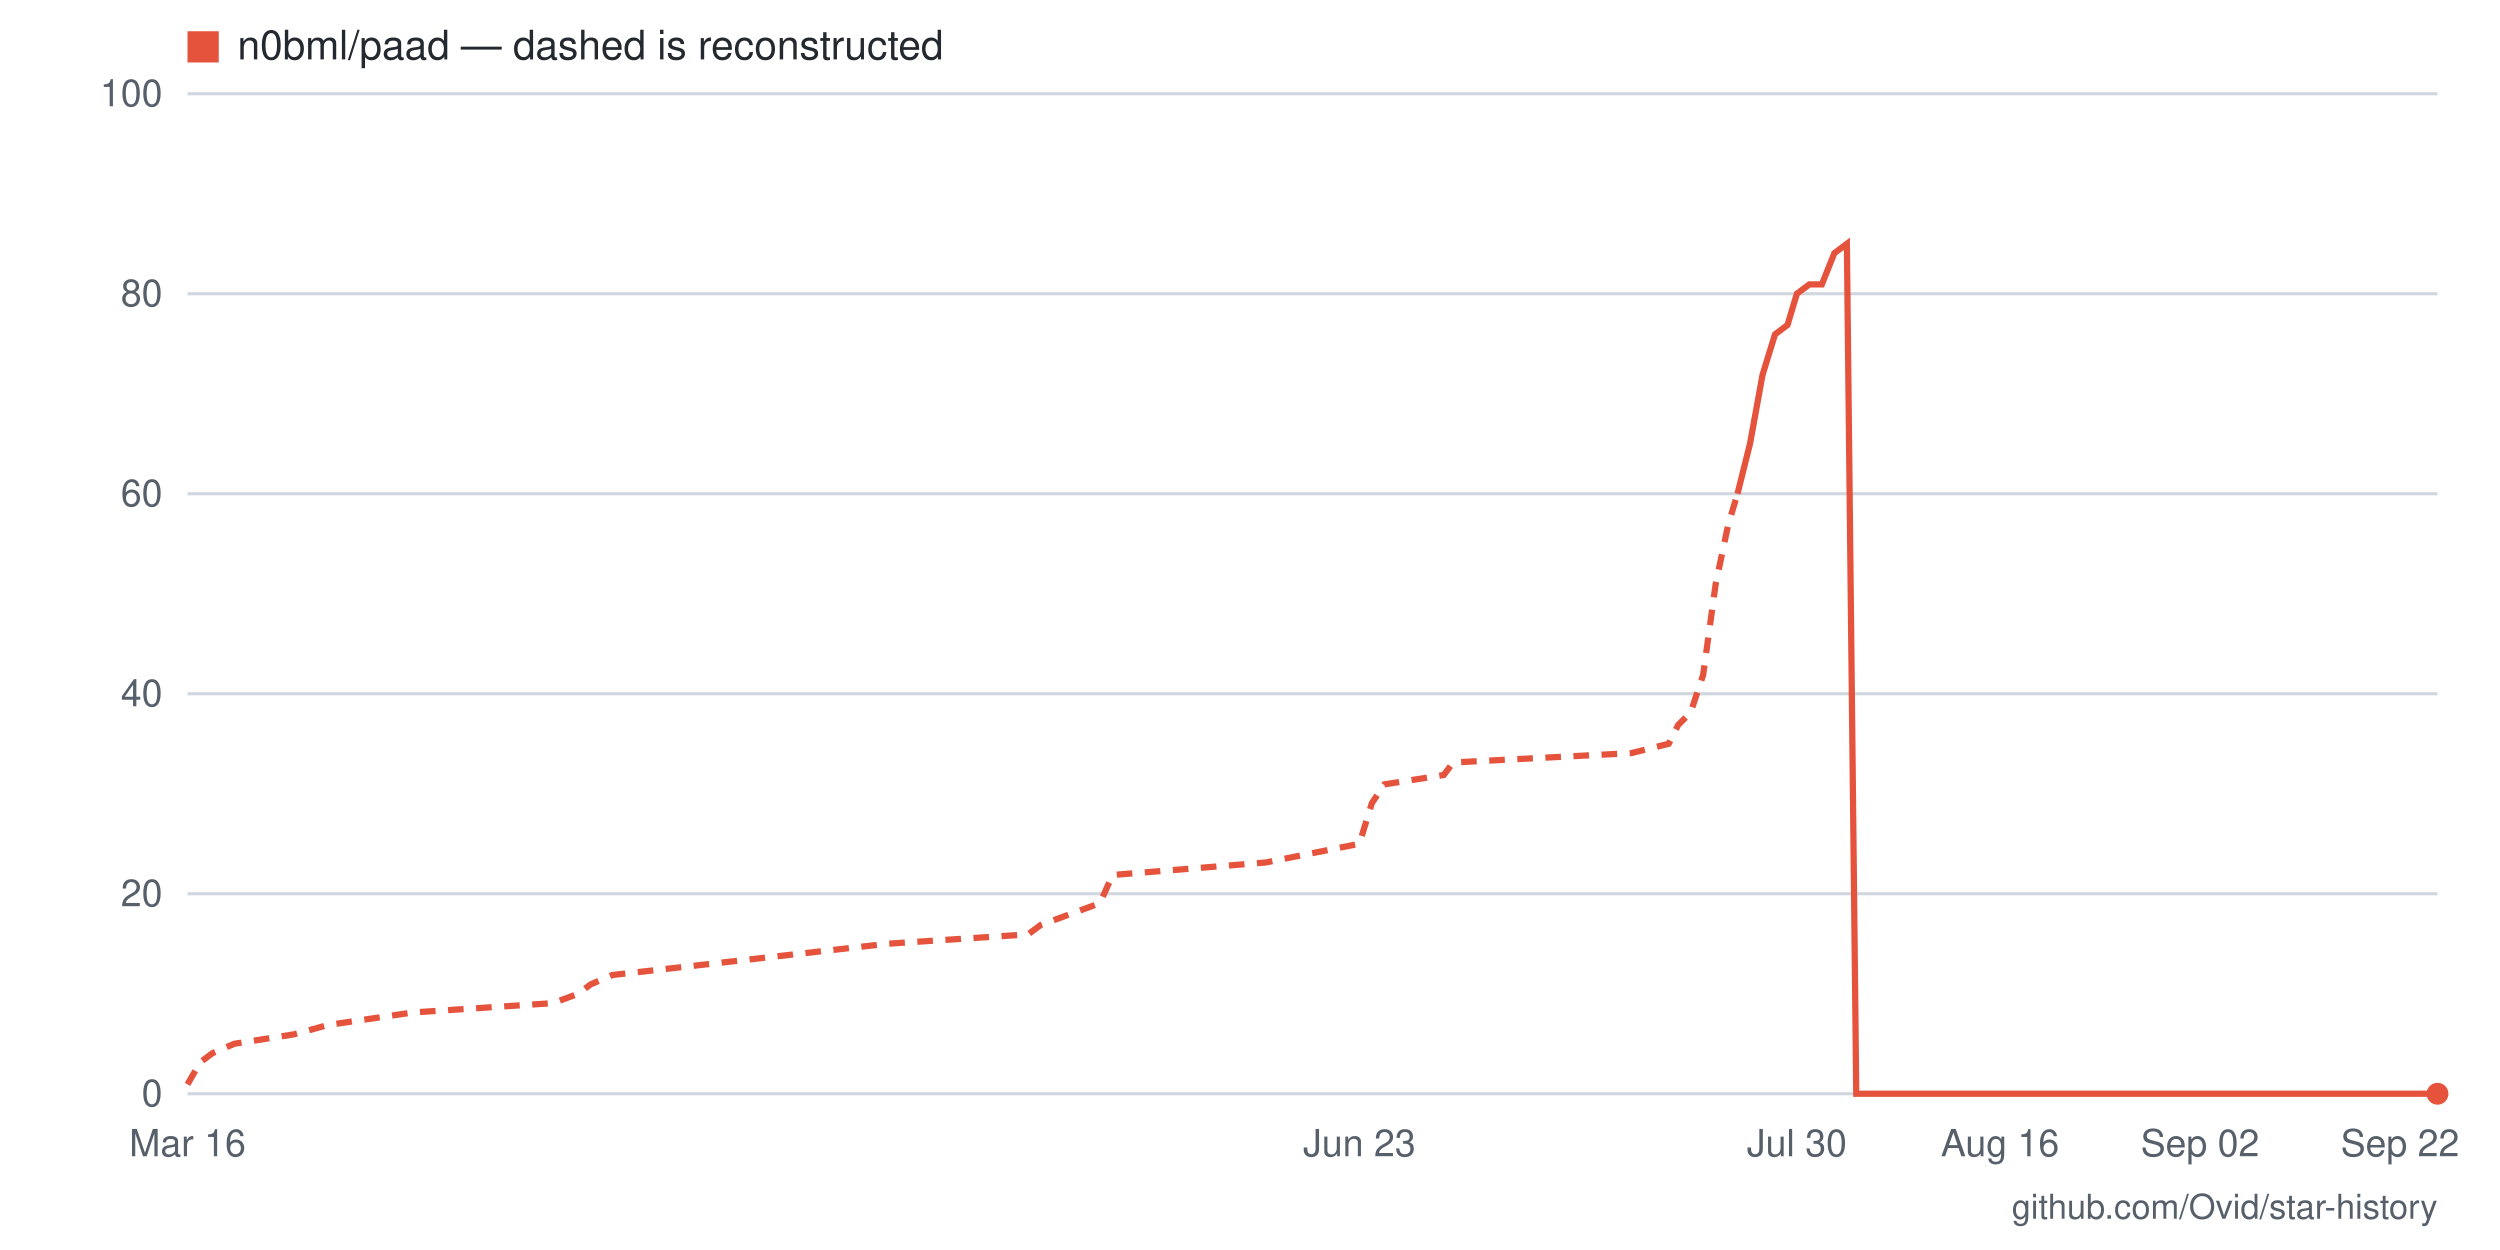
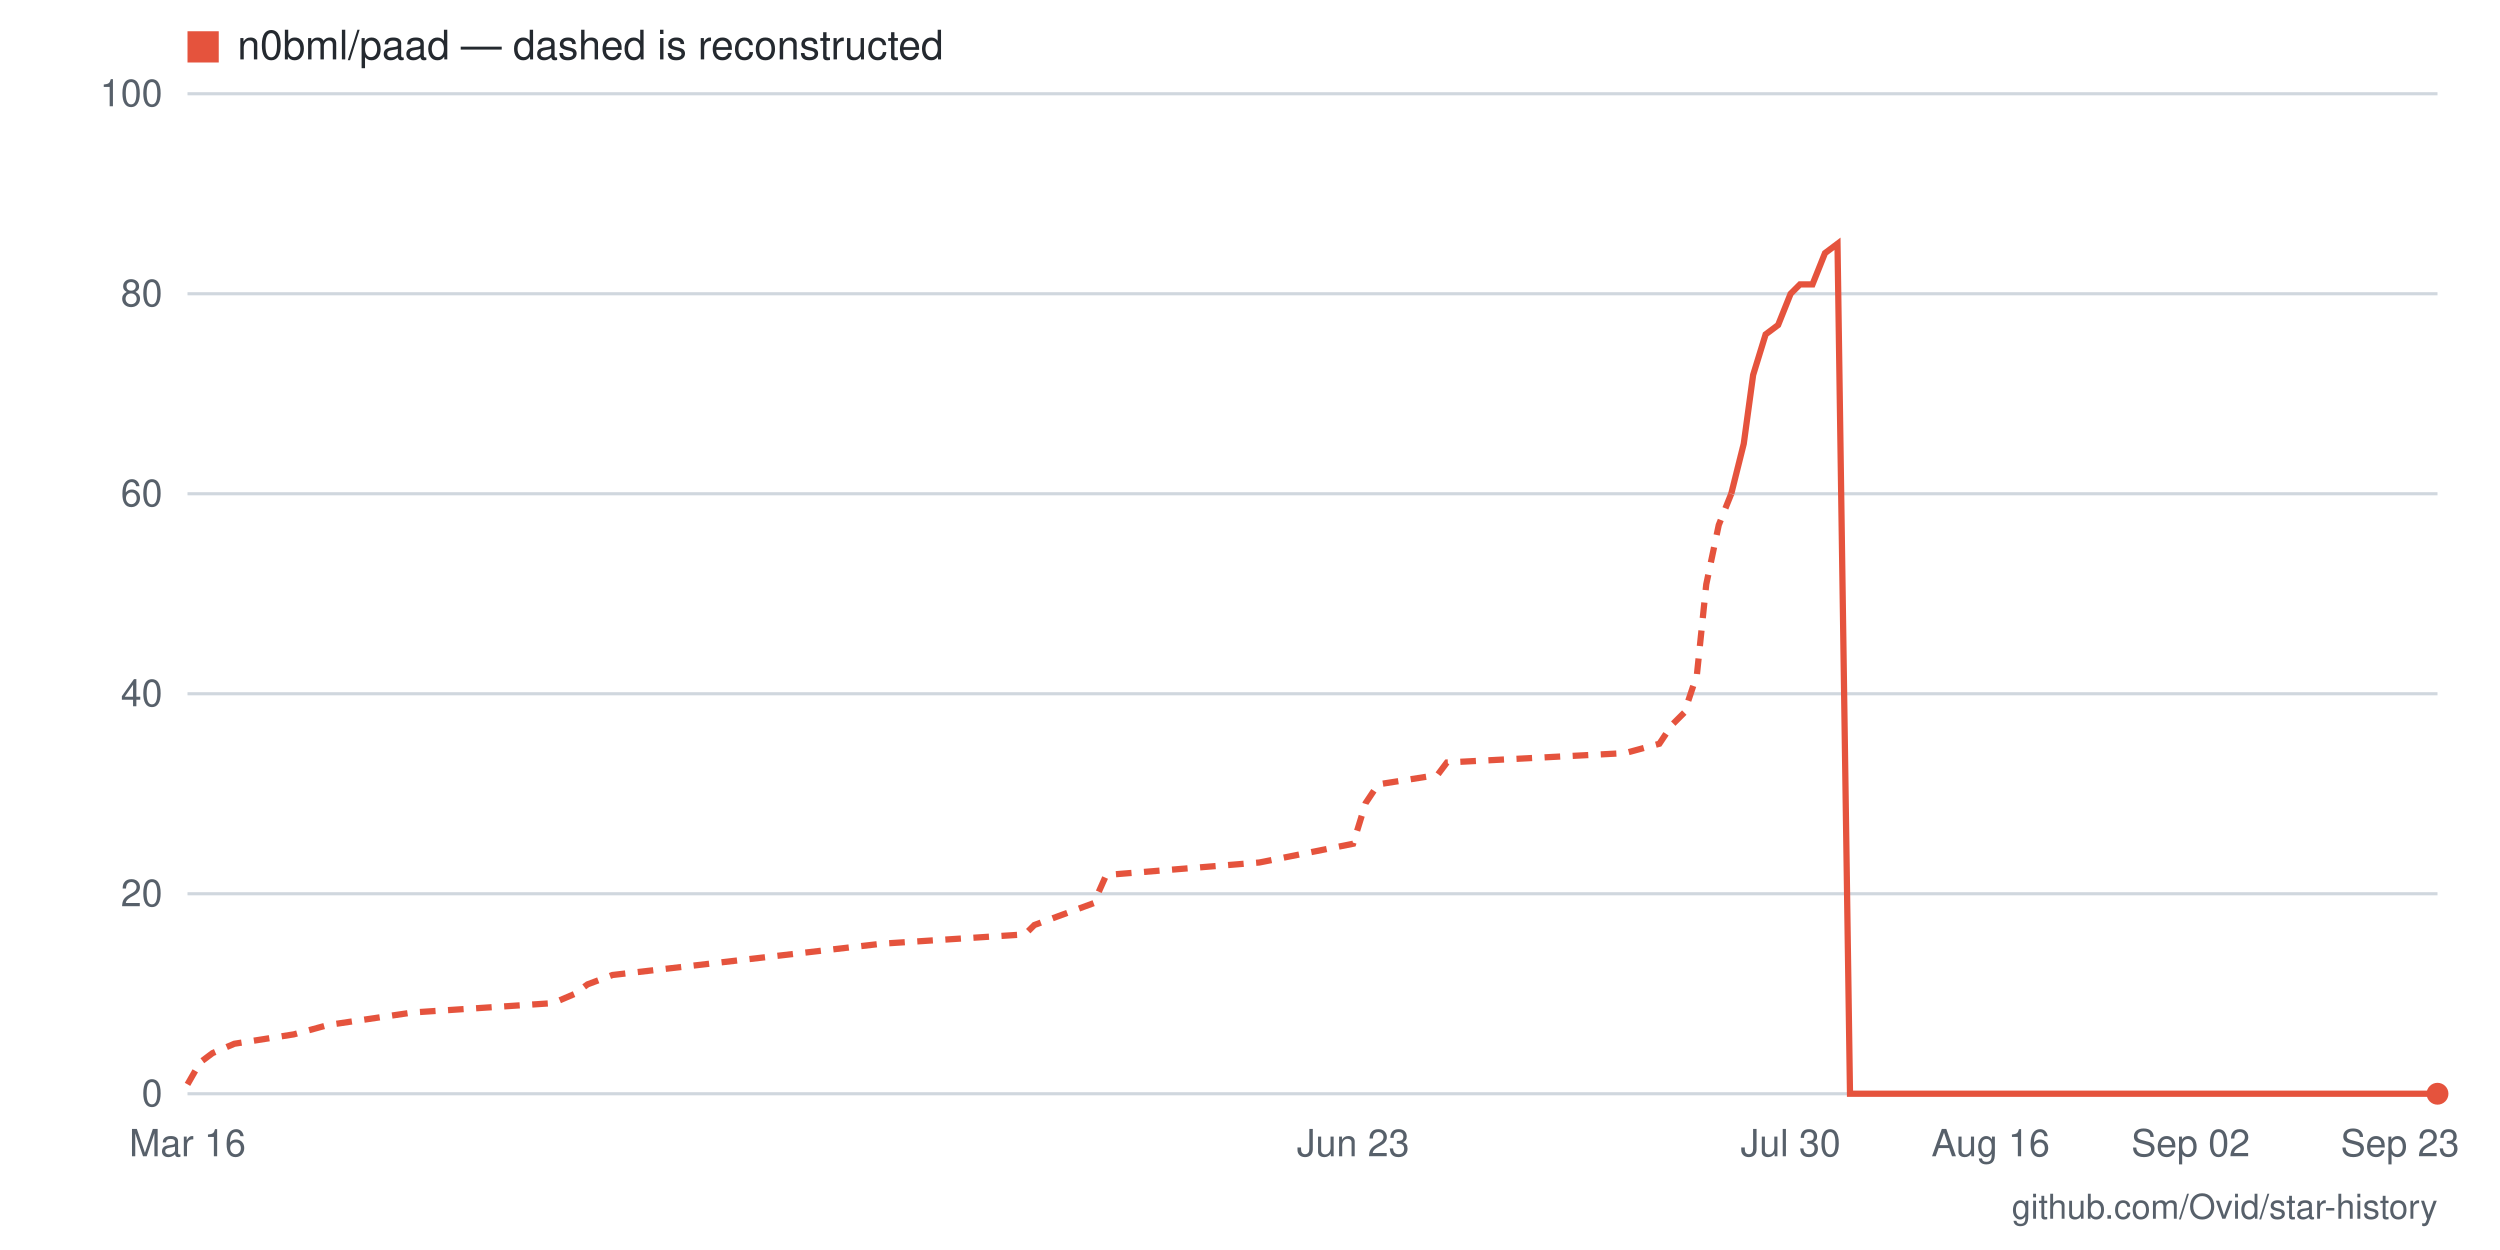
- <svg xmlns="http://www.w3.org/2000/svg" viewBox="0 0 800 400" width="800" height="400" role="img" aria-label="Star history for n0bml/paad: 0 stars as of 2026-09-22">
+ <svg xmlns="http://www.w3.org/2000/svg" viewBox="0 0 800 400" width="800" height="400" role="img" aria-label="Star history for n0bml/paad: 0 stars as of 2026-09-23">
  <rect width="800" height="400" fill="#ffffff" />
  <line x1="60" y1="350" x2="780" y2="350" stroke="#d0d7de" stroke-width="1" />
  <text x="52" y="354" text-anchor="end" font-family="-apple-system,BlinkMacSystemFont,'Segoe UI',Helvetica,Arial,sans-serif" font-size="12" fill="#57606a">0</text>
  <line x1="60" y1="286" x2="780" y2="286" stroke="#d0d7de" stroke-width="1" />
  <text x="52" y="290" text-anchor="end" font-family="-apple-system,BlinkMacSystemFont,'Segoe UI',Helvetica,Arial,sans-serif" font-size="12" fill="#57606a">20</text>
  <line x1="60" y1="222" x2="780" y2="222" stroke="#d0d7de" stroke-width="1" />
  <text x="52" y="226" text-anchor="end" font-family="-apple-system,BlinkMacSystemFont,'Segoe UI',Helvetica,Arial,sans-serif" font-size="12" fill="#57606a">40</text>
  <line x1="60" y1="158" x2="780" y2="158" stroke="#d0d7de" stroke-width="1" />
  <text x="52" y="162" text-anchor="end" font-family="-apple-system,BlinkMacSystemFont,'Segoe UI',Helvetica,Arial,sans-serif" font-size="12" fill="#57606a">60</text>
  <line x1="60" y1="94" x2="780" y2="94" stroke="#d0d7de" stroke-width="1" />
  <text x="52" y="98" text-anchor="end" font-family="-apple-system,BlinkMacSystemFont,'Segoe UI',Helvetica,Arial,sans-serif" font-size="12" fill="#57606a">80</text>
  <line x1="60" y1="30" x2="780" y2="30" stroke="#d0d7de" stroke-width="1" />
  <text x="52" y="34" text-anchor="end" font-family="-apple-system,BlinkMacSystemFont,'Segoe UI',Helvetica,Arial,sans-serif" font-size="12" fill="#57606a">100</text>
-   <text x="768" y="370" text-anchor="middle" font-family="-apple-system,BlinkMacSystemFont,'Segoe UI',Helvetica,Arial,sans-serif" font-size="12" fill="#57606a">Sep 22</text>
-   <text x="704" y="370" text-anchor="middle" font-family="-apple-system,BlinkMacSystemFont,'Segoe UI',Helvetica,Arial,sans-serif" font-size="12" fill="#57606a">Sep 02</text>
-   <text x="640" y="370" text-anchor="middle" font-family="-apple-system,BlinkMacSystemFont,'Segoe UI',Helvetica,Arial,sans-serif" font-size="12" fill="#57606a">Aug 16</text>
-   <text x="575" y="370" text-anchor="middle" font-family="-apple-system,BlinkMacSystemFont,'Segoe UI',Helvetica,Arial,sans-serif" font-size="12" fill="#57606a">Jul 30</text>
-   <text x="435" y="370" text-anchor="middle" font-family="-apple-system,BlinkMacSystemFont,'Segoe UI',Helvetica,Arial,sans-serif" font-size="12" fill="#57606a">Jun 23</text>
+   <text x="768" y="370" text-anchor="middle" font-family="-apple-system,BlinkMacSystemFont,'Segoe UI',Helvetica,Arial,sans-serif" font-size="12" fill="#57606a">Sep 23</text>
+   <text x="701" y="370" text-anchor="middle" font-family="-apple-system,BlinkMacSystemFont,'Segoe UI',Helvetica,Arial,sans-serif" font-size="12" fill="#57606a">Sep 02</text>
+   <text x="637" y="370" text-anchor="middle" font-family="-apple-system,BlinkMacSystemFont,'Segoe UI',Helvetica,Arial,sans-serif" font-size="12" fill="#57606a">Aug 16</text>
+   <text x="573" y="370" text-anchor="middle" font-family="-apple-system,BlinkMacSystemFont,'Segoe UI',Helvetica,Arial,sans-serif" font-size="12" fill="#57606a">Jul 30</text>
+   <text x="433" y="370" text-anchor="middle" font-family="-apple-system,BlinkMacSystemFont,'Segoe UI',Helvetica,Arial,sans-serif" font-size="12" fill="#57606a">Jun 23</text>
  <text x="60" y="370" text-anchor="middle" font-family="-apple-system,BlinkMacSystemFont,'Segoe UI',Helvetica,Arial,sans-serif" font-size="12" fill="#57606a">Mar 16</text>
-   <polyline fill="none" stroke="#e5533d" stroke-width="2" stroke-dasharray="5 4" points="60,347 64,340 68,337 75,334 94,331 105,328 132,324 177,321 185,318 189,315 196,312 284,302 329,299 333,296 352,289 356,280 405,276 435,270 439,257 443,251 462,248 465,244 522,241 534,238 537,232 541,228 545,216 549,187 553,168 556,158" />
-   <polyline fill="none" stroke="#e5533d" stroke-width="2" points="556,158 560,142 564,120 568,107 572,104 575,94 579,91 583,91 587,81 591,78 594,350 598,350 602,350 606,350 609,350 613,350 617,350 621,350 625,350 628,350 632,350 636,350 640,350 644,350 647,350 651,350 655,350 659,350 663,350 666,350 670,350 674,350 678,350 681,350 685,350 689,350 693,350 697,350 700,350 704,350 708,350 712,350 716,350 719,350 723,350 727,350 731,350 735,350 738,350 742,350 746,350 750,350 753,350 757,350 761,350 765,350 769,350 772,350 776,350 780,350" />
+   <polyline fill="none" stroke="#e5533d" stroke-width="2" stroke-dasharray="5 4" points="60,347 64,340 68,337 75,334 94,331 105,328 132,324 177,321 184,318 188,315 196,312 282,302 328,299 331,296 350,289 354,280 403,276 433,270 437,257 441,251 460,248 463,244 520,241 531,238 535,232 539,228 543,216 546,187 550,168 554,158" />
+   <polyline fill="none" stroke="#e5533d" stroke-width="2" points="554,158 558,142 561,120 565,107 569,104 573,94 576,91 580,91 584,81 588,78 592,350 595,350 599,350 603,350 607,350 610,350 614,350 618,350 622,350 625,350 629,350 633,350 637,350 641,350 644,350 648,350 652,350 656,350 659,350 663,350 667,350 671,350 674,350 678,350 682,350 686,350 690,350 693,350 697,350 701,350 705,350 708,350 712,350 716,350 720,350 723,350 727,350 731,350 735,350 739,350 742,350 746,350 750,350 754,350 757,350 761,350 765,350 769,350 772,350 776,350 780,350" />
  <circle cx="780" cy="350" r="3.5" fill="#e5533d" />
  <rect x="60" y="10" width="10" height="10" fill="#e5533d" />
  <text x="76" y="19" font-family="-apple-system,BlinkMacSystemFont,'Segoe UI',Helvetica,Arial,sans-serif" font-size="13" fill="#24292f">n0bml/paad — dashed is reconstructed</text>
  <text x="780" y="390" text-anchor="end" font-family="-apple-system,BlinkMacSystemFont,'Segoe UI',Helvetica,Arial,sans-serif" font-size="11" fill="#57606a">github.com/Ovid/star-history</text>
</svg>
